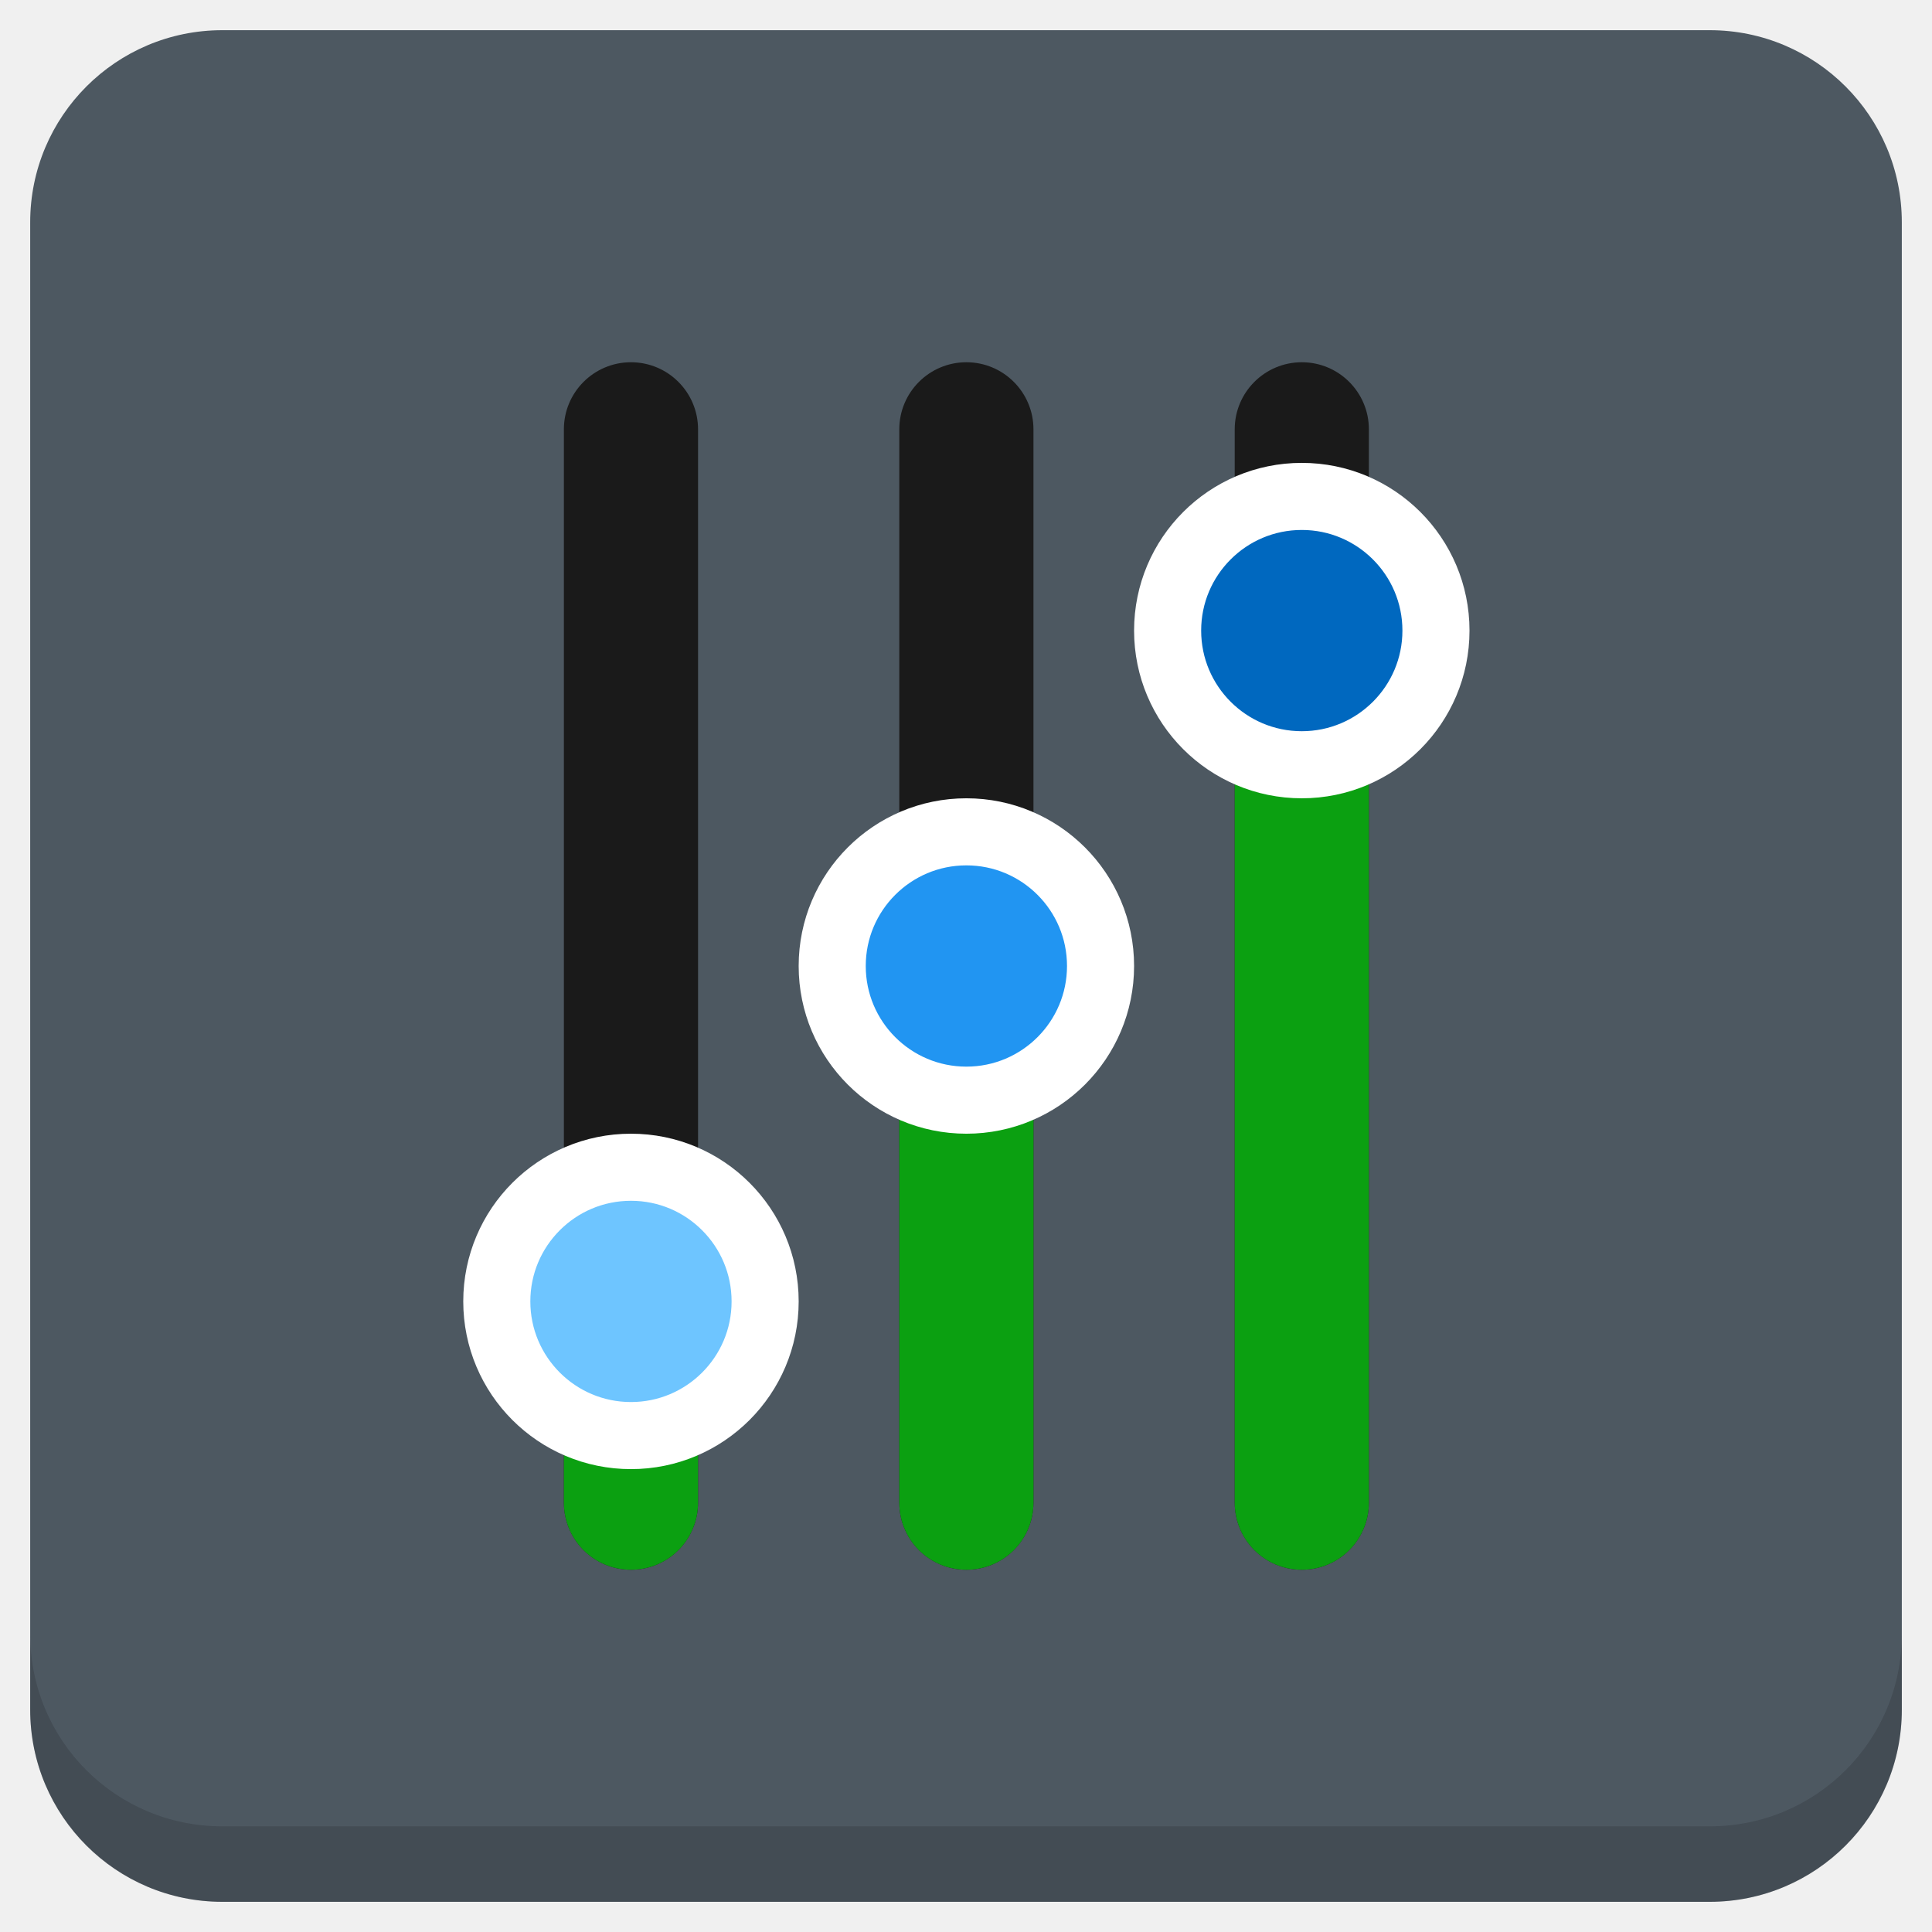
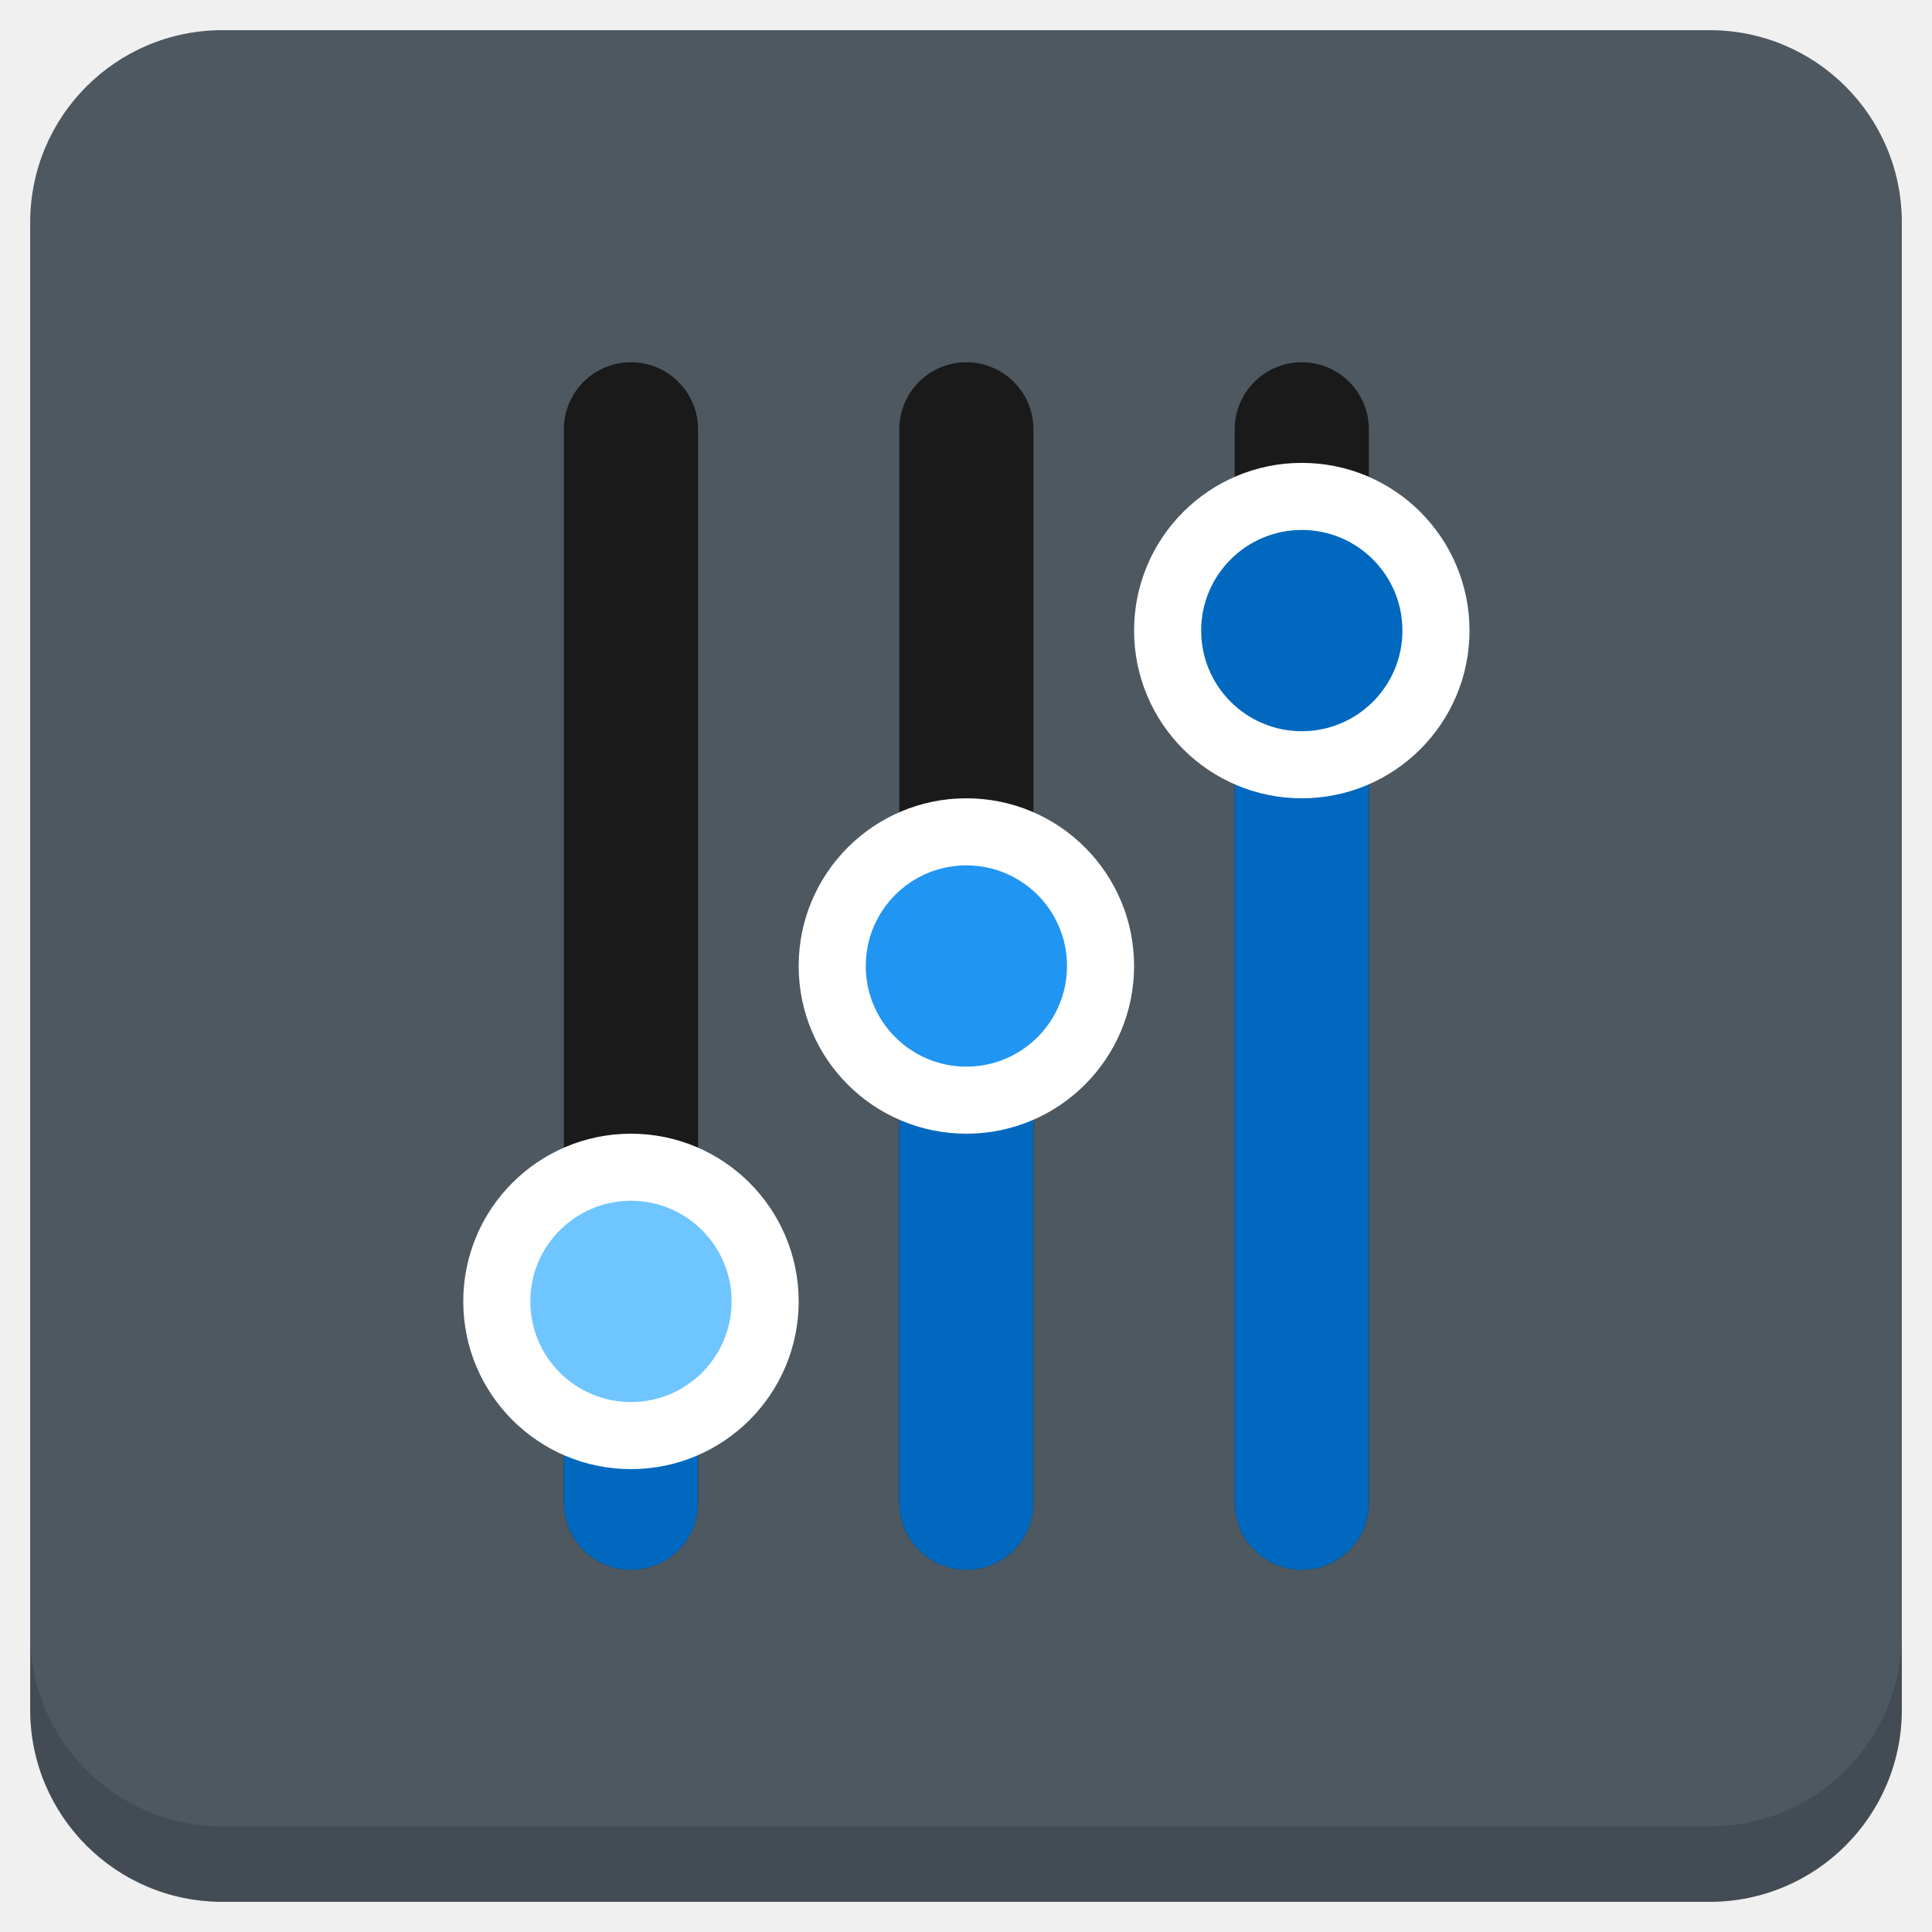
<svg xmlns="http://www.w3.org/2000/svg" xmlns:xlink="http://www.w3.org/1999/xlink" version="1.1" id="Layer_1" x="0px" y="0px" viewBox="0 0 256 256" enable-background="new 0 0 256 256" xml:space="preserve">
  <defs id="defs251">
    <clipPath id="b">
      <use width="100%" overflow="visible" xlink:href="#a" height="100%" id="use5" />
    </clipPath>
    <linearGradient x1="29.337" x2="81.837" y1="75.021" gradientUnits="userSpaceOnUse" y2="44.354" id="c">
      <stop id="stop10" offset="0" stop-opacity=".6" stop-color="#A52714" />
      <stop id="stop12" offset=".66" stop-opacity="0" stop-color="#A52714" />
    </linearGradient>
    <clipPath id="clipPath1232">
      <use width="100%" overflow="visible" xlink:href="#a" height="100%" id="use1230" />
    </clipPath>
    <clipPath id="clipPath1236">
      <use width="100%" overflow="visible" xlink:href="#a" height="100%" id="use1234" />
    </clipPath>
    <linearGradient x1="110.87" x2="52.538" y1="164.5" gradientUnits="userSpaceOnUse" y2="130.33" id="d">
      <stop id="stop23" offset="0" stop-opacity=".4" stop-color="#055524" />
      <stop id="stop25" offset=".33" stop-opacity="0" stop-color="#055524" />
    </linearGradient>
    <clipPath id="clipPath1244">
      <use width="100%" overflow="visible" xlink:href="#a" height="100%" id="use1242" />
    </clipPath>
    <clipPath id="clipPath1248">
      <use width="100%" overflow="visible" xlink:href="#a" height="100%" id="use1246" />
    </clipPath>
    <clipPath id="f">
      <use y="0" x="0" style="overflow:visible" id="use37" height="100%" xlink:href="#e" overflow="visible" width="100%" />
    </clipPath>
    <linearGradient x1="121.86" x2="136.55" y1="49.804" gradientUnits="userSpaceOnUse" y2="114.13" id="g">
      <stop id="stop42" offset="0" stop-opacity=".3" stop-color="#EA6100" />
      <stop id="stop44" offset=".66" stop-opacity="0" stop-color="#EA6100" />
    </linearGradient>
    <clipPath id="clipPath1258">
      <use width="100%" overflow="visible" xlink:href="#a" height="100%" id="use1256" />
    </clipPath>
    <clipPath id="clipPath1269">
      <use width="100%" overflow="visible" xlink:href="#a" height="100%" id="use1267" />
    </clipPath>
    <clipPath id="j">
      <use y="0" x="0" style="overflow:visible" id="use62" height="100%" xlink:href="#i" overflow="visible" width="100%" />
    </clipPath>
    <radialGradient id="l" gradientUnits="userSpaceOnUse" cy="55.948" cx="668.18" gradientTransform="translate(-576)" r="84.078">
      <stop stop-color="#3E2723" stop-opacity=".2" offset="0" id="stop73" />
      <stop stop-color="#3E2723" stop-opacity="0" offset="1" id="stop75" />
    </radialGradient>
    <clipPath id="clipPath1285">
      <use width="100%" overflow="visible" xlink:href="#a" height="100%" id="use1283" />
    </clipPath>
    <clipPath id="clipPath1289">
      <use width="100%" overflow="visible" xlink:href="#a" height="100%" id="use1287" />
    </clipPath>
    <clipPath id="n">
      <use y="0" x="0" style="overflow:visible" id="use83" height="100%" xlink:href="#m" overflow="visible" width="100%" />
    </clipPath>
    <radialGradient id="p" gradientUnits="userSpaceOnUse" cy="48.52" cx="597.88" gradientTransform="translate(-576)" r="78.044">
      <stop stop-color="#3E2723" stop-opacity=".2" offset="0" id="stop94" />
      <stop stop-color="#3E2723" stop-opacity="0" offset="1" id="stop96" />
    </radialGradient>
    <clipPath id="clipPath1305">
      <use width="100%" overflow="visible" xlink:href="#a" height="100%" id="use1303" />
    </clipPath>
    <radialGradient id="q" gradientUnits="userSpaceOnUse" cy="96.138" cx="671.84" gradientTransform="translate(-576)" r="87.87">
      <stop stop-color="#263238" stop-opacity=".2" offset="0" id="stop101" />
      <stop stop-color="#263238" stop-opacity="0" offset="1" id="stop103" />
    </radialGradient>
    <clipPath id="clipPath1312">
      <use width="100%" overflow="visible" xlink:href="#a" height="100%" id="use1310" />
    </clipPath>
    <clipPath id="clipPath1316">
      <use width="100%" overflow="visible" xlink:href="#a" height="100%" id="use1314" />
    </clipPath>
    <clipPath id="clipPath1320">
      <use width="100%" overflow="visible" xlink:href="#a" height="100%" id="use1318" />
    </clipPath>
    <clipPath id="clipPath1324">
      <use width="100%" overflow="visible" xlink:href="#a" height="100%" id="use1322" />
    </clipPath>
    <path d="m 8,184 h 83.77 l 38.88,-38.88 V 116 H 61.36 L 8,24.48 Z" id="e" />
    <path d="m 96,56 34.65,60 -38.88,68 H 184 V 56 Z" id="i" />
    <path d="M 21.97,8 V 48.34 L 61.36,116 96,56 h 88 V 8 Z" id="m" />
    <clipPath id="b-1">
      <use width="100%" overflow="visible" xlink:href="#a" height="100%" id="use5-7" />
    </clipPath>
    <clipPath id="clipPath1232-2">
      <use width="100%" overflow="visible" xlink:href="#a" height="100%" id="use1230-2" />
    </clipPath>
    <clipPath id="clipPath1236-6">
      <use width="100%" overflow="visible" xlink:href="#a" height="100%" id="use1234-1" />
    </clipPath>
    <clipPath id="clipPath1244-1">
      <use width="100%" overflow="visible" xlink:href="#a" height="100%" id="use1242-5" />
    </clipPath>
    <clipPath id="clipPath1248-9">
      <use width="100%" overflow="visible" xlink:href="#a" height="100%" id="use1246-4" />
    </clipPath>
    <clipPath id="f-9">
      <use y="0" x="0" style="overflow:visible" id="use37-0" height="100%" xlink:href="#e-8" overflow="visible" width="100%" />
    </clipPath>
    <clipPath id="clipPath1258-7">
      <use width="100%" overflow="visible" xlink:href="#a" height="100%" id="use1256-7" />
    </clipPath>
    <clipPath id="clipPath1269-1">
      <use width="100%" overflow="visible" xlink:href="#a" height="100%" id="use1267-1" />
    </clipPath>
    <clipPath id="j-5">
      <use y="0" x="0" style="overflow:visible" id="use62-9" height="100%" xlink:href="#i-5" overflow="visible" width="100%" />
    </clipPath>
    <radialGradient id="l-7" gradientUnits="userSpaceOnUse" cy="55.948" cx="668.18" gradientTransform="translate(-576)" r="84.078">
      <stop stop-color="#3E2723" stop-opacity=".2" offset="0" id="stop73-7" />
      <stop stop-color="#3E2723" stop-opacity="0" offset="1" id="stop75-6" />
    </radialGradient>
    <clipPath id="clipPath1285-7">
      <use width="100%" overflow="visible" xlink:href="#a" height="100%" id="use1283-3" />
    </clipPath>
    <clipPath id="clipPath1289-6">
      <use width="100%" overflow="visible" xlink:href="#a" height="100%" id="use1287-5" />
    </clipPath>
    <clipPath id="n-6">
      <use y="0" x="0" style="overflow:visible" id="use83-3" height="100%" xlink:href="#m-6" overflow="visible" width="100%" />
    </clipPath>
    <radialGradient id="p-9" gradientUnits="userSpaceOnUse" cy="48.52" cx="597.88" gradientTransform="translate(-576)" r="78.044">
      <stop stop-color="#3E2723" stop-opacity=".2" offset="0" id="stop94-4" />
      <stop stop-color="#3E2723" stop-opacity="0" offset="1" id="stop96-8" />
    </radialGradient>
    <clipPath id="clipPath1305-1">
      <use width="100%" overflow="visible" xlink:href="#a" height="100%" id="use1303-2" />
    </clipPath>
    <radialGradient id="q-9" gradientUnits="userSpaceOnUse" cy="96.138" cx="671.84" gradientTransform="translate(-576)" r="87.87">
      <stop stop-color="#263238" stop-opacity=".2" offset="0" id="stop101-3" />
      <stop stop-color="#263238" stop-opacity="0" offset="1" id="stop103-9" />
    </radialGradient>
    <clipPath id="clipPath1312-0">
      <use width="100%" overflow="visible" xlink:href="#a" height="100%" id="use1310-8" />
    </clipPath>
    <clipPath id="clipPath1316-8">
      <use width="100%" overflow="visible" xlink:href="#a" height="100%" id="use1314-5" />
    </clipPath>
    <clipPath id="clipPath1320-0">
      <use width="100%" overflow="visible" xlink:href="#a" height="100%" id="use1318-9" />
    </clipPath>
    <clipPath id="clipPath1324-6">
      <use width="100%" overflow="visible" xlink:href="#a" height="100%" id="use1322-3" />
    </clipPath>
    <path d="m 8,184 h 83.77 l 38.88,-38.88 V 116 H 61.36 L 8,24.48 Z" id="e-8" />
    <path d="m 96,56 34.65,60 -38.88,68 H 184 V 56 Z" id="i-5" />
    <path d="M 21.97,8 V 48.34 L 61.36,116 96,56 h 88 V 8 Z" id="m-6" />
    <radialGradient id="r" gradientUnits="userSpaceOnUse" cy="32.014" cx="34.286" gradientTransform="translate(-23.07961,-106.2699)" r="176.75">
      <stop stop-color="#fff" stop-opacity=".1" offset="0" id="stop130" />
      <stop stop-color="#fff" stop-opacity="0" offset="1" id="stop132" />
    </radialGradient>
    <clipPath id="b-0">
      <use y="0" x="0" style="overflow:visible" width="100%" overflow="visible" xlink:href="#a" height="100%" id="use5-5" />
    </clipPath>
    <clipPath id="clipPath963">
      <use y="0" x="0" style="overflow:visible" width="100%" overflow="visible" xlink:href="#a" height="100%" id="use961" />
    </clipPath>
    <clipPath id="clipPath967">
      <use y="0" x="0" style="overflow:visible" width="100%" overflow="visible" xlink:href="#a" height="100%" id="use965" />
    </clipPath>
    <radialGradient id="q-94" gradientUnits="userSpaceOnUse" cy="96.138" cx="671.84" gradientTransform="translate(-576)" r="87.87">
      <stop stop-color="#263238" stop-opacity=".2" offset="0" id="stop101-6" />
      <stop stop-color="#263238" stop-opacity="0" offset="1" id="stop103-92" />
    </radialGradient>
    <clipPath id="clipPath974">
      <use y="0" x="0" style="overflow:visible" width="100%" overflow="visible" xlink:href="#a" height="100%" id="use972" />
    </clipPath>
    <radialGradient id="p-2" gradientUnits="userSpaceOnUse" cy="48.52" cx="597.88" gradientTransform="translate(-576)" r="78.044">
      <stop stop-color="#3E2723" stop-opacity=".2" offset="0" id="stop94-47" />
      <stop stop-color="#3E2723" stop-opacity="0" offset="1" id="stop96-7" />
    </radialGradient>
    <clipPath id="clipPath981">
      <use y="0" x="0" style="overflow:visible" width="100%" overflow="visible" xlink:href="#a" height="100%" id="use979" />
    </clipPath>
    <clipPath id="clipPath985">
      <use y="0" x="0" style="overflow:visible" width="100%" overflow="visible" xlink:href="#a" height="100%" id="use983" />
    </clipPath>
    <clipPath id="n-5">
      <use width="100%" overflow="visible" xlink:href="#m-0" height="100%" id="use83-4" style="overflow:visible" x="0" y="0" />
    </clipPath>
    <radialGradient id="l-2" gradientUnits="userSpaceOnUse" cy="55.948" cx="668.18" gradientTransform="translate(-576)" r="84.078">
      <stop stop-color="#3E2723" stop-opacity=".2" offset="0" id="stop73-8" />
      <stop stop-color="#3E2723" stop-opacity="0" offset="1" id="stop75-9" />
    </radialGradient>
    <clipPath id="clipPath997">
      <use y="0" x="0" style="overflow:visible" width="100%" overflow="visible" xlink:href="#a" height="100%" id="use995" />
    </clipPath>
    <clipPath id="clipPath1001">
      <use y="0" x="0" style="overflow:visible" width="100%" overflow="visible" xlink:href="#a" height="100%" id="use999" />
    </clipPath>
    <clipPath id="j-3">
      <use width="100%" overflow="visible" xlink:href="#i-1" height="100%" id="use62-6" style="overflow:visible" x="0" y="0" />
    </clipPath>
    <clipPath id="clipPath1010">
      <use y="0" x="0" style="overflow:visible" width="100%" overflow="visible" xlink:href="#a" height="100%" id="use1008" />
    </clipPath>
    <clipPath id="clipPath1017">
      <use y="0" x="0" style="overflow:visible" width="100%" overflow="visible" xlink:href="#a" height="100%" id="use1015" />
    </clipPath>
    <clipPath id="f-0">
      <use width="100%" overflow="visible" xlink:href="#e-1" height="100%" id="use37-5" style="overflow:visible" x="0" y="0" />
    </clipPath>
    <clipPath id="clipPath1029">
      <use y="0" x="0" style="overflow:visible" width="100%" overflow="visible" xlink:href="#a" height="100%" id="use1027" />
    </clipPath>
    <clipPath id="clipPath1033">
      <use y="0" x="0" style="overflow:visible" width="100%" overflow="visible" xlink:href="#a" height="100%" id="use1031" />
    </clipPath>
    <clipPath id="clipPath1043">
      <use y="0" x="0" style="overflow:visible" width="100%" overflow="visible" xlink:href="#a" height="100%" id="use1041" />
    </clipPath>
    <clipPath id="clipPath1047">
      <use y="0" x="0" style="overflow:visible" width="100%" overflow="visible" xlink:href="#a" height="100%" id="use1045" />
    </clipPath>
    <path id="e-1" d="m 8,184 h 83.77 l 38.88,-38.88 V 116 H 61.36 L 8,24.48 Z" />
    <path id="i-1" d="m 96,56 34.65,60 -38.88,68 H 184 V 56 Z" />
    <path id="m-0" d="M 21.97,8 V 48.34 L 61.36,116 96,56 h 88 V 8 Z" />
    <circle r="88" cx="96" cy="96" id="a" />
    <path d="m8 184h83.77l38.88-38.88v-29.12h-69.29l-53.36-91.52z" id="e-6" />
    <path d="m96 56l34.65 60-38.88 68h92.23v-128z" id="i-2" />
    <path d="m21.97 8v40.34l39.39 67.66 34.64-60h88v-48z" id="m-8" />
    <defs id="defs1820">
      <path d="M 21.97,8 V 48.34 L 61.36,116 96,56 h 88 V 8 Z" id="path1928" />
    </defs>
    <clipPath id="n-7">
      <use id="use1822" height="100%" xlink:href="#m-8" overflow="visible" width="100%" style="overflow:visible" x="0" y="0" />
    </clipPath>
    <defs id="defs1799">
      <path d="m 96,56 34.65,60 -38.88,68 H 184 V 56 Z" id="path1918" />
    </defs>
    <clipPath id="j-6">
      <use id="use1801" height="100%" xlink:href="#i-2" overflow="visible" width="100%" style="overflow:visible" x="0" y="0" />
    </clipPath>
    <defs id="defs1774">
      <path d="m 8,184 h 83.77 l 38.88,-38.88 V 116 H 61.36 L 8,24.48 Z" id="path1902" />
    </defs>
    <clipPath id="f-06">
      <use id="use1776" height="100%" xlink:href="#e-6" overflow="visible" width="100%" style="overflow:visible" x="0" y="0" />
    </clipPath>
    <linearGradient x1="110.87" x2="52.538" y1="164.5" gradientUnits="userSpaceOnUse" y2="130.33" id="linearGradient1897">
      <stop id="stop1762" offset="0" stop-opacity=".4" stop-color="#055524" />
      <stop id="stop1764" offset=".33" stop-opacity="0" stop-color="#055524" />
    </linearGradient>
    <linearGradient x1="29.337" x2="81.837" y1="75.021" gradientUnits="userSpaceOnUse" y2="44.354" id="linearGradient1889">
      <stop id="stop1749" offset="0" stop-opacity=".6" stop-color="#A52714" />
      <stop id="stop1751" offset=".66" stop-opacity="0" stop-color="#A52714" />
    </linearGradient>
    <linearGradient id="linearGradient1910" y2="114.13" gradientUnits="userSpaceOnUse" y1="49.804" x2="136.55" x1="121.86">
      <stop stop-color="#EA6100" stop-opacity=".3" offset="0" id="stop1781" />
      <stop stop-color="#EA6100" stop-opacity="0" offset=".66" id="stop1783" />
    </linearGradient>
    <clipPath id="b-3">
      <use y="0" x="0" style="overflow:visible" width="100%" overflow="visible" xlink:href="#a" height="100%" id="use5-1" />
    </clipPath>
    <clipPath id="clipPath1024">
      <use y="0" x="0" style="overflow:visible" width="100%" overflow="visible" xlink:href="#a" height="100%" id="use1022" />
    </clipPath>
    <clipPath id="clipPath1028">
      <use y="0" x="0" style="overflow:visible" width="100%" overflow="visible" xlink:href="#a" height="100%" id="use1026" />
    </clipPath>
    <clipPath id="clipPath1035">
      <use y="0" x="0" style="overflow:visible" width="100%" overflow="visible" xlink:href="#a" height="100%" id="use1033" />
    </clipPath>
    <clipPath id="clipPath1039">
      <use y="0" x="0" style="overflow:visible" width="100%" overflow="visible" xlink:href="#a" height="100%" id="use1037" />
    </clipPath>
    <clipPath id="f-6">
      <use y="0" x="0" style="overflow:visible" id="use37-8" height="100%" xlink:href="#e-61" overflow="visible" width="100%" />
    </clipPath>
    <clipPath id="clipPath1048">
      <use y="0" x="0" style="overflow:visible" width="100%" overflow="visible" xlink:href="#a" height="100%" id="use1046" />
    </clipPath>
    <clipPath id="clipPath1058">
      <use y="0" x="0" style="overflow:visible" width="100%" overflow="visible" xlink:href="#a" height="100%" id="use1056" />
    </clipPath>
    <clipPath id="j-66">
      <use y="0" x="0" style="overflow:visible" id="use62-4" height="100%" xlink:href="#i-59" overflow="visible" width="100%" />
    </clipPath>
    <radialGradient id="l-9" gradientUnits="userSpaceOnUse" cy="55.948" cx="668.18" gradientTransform="translate(-576)" r="84.078">
      <stop stop-color="#3E2723" stop-opacity=".2" offset="0" id="stop73-5" />
      <stop stop-color="#3E2723" stop-opacity="0" offset="1" id="stop75-0" />
    </radialGradient>
    <clipPath id="clipPath1073">
      <use y="0" x="0" style="overflow:visible" width="100%" overflow="visible" xlink:href="#a" height="100%" id="use1071" />
    </clipPath>
    <clipPath id="clipPath1077">
      <use y="0" x="0" style="overflow:visible" width="100%" overflow="visible" xlink:href="#a" height="100%" id="use1075" />
    </clipPath>
    <clipPath id="n-4">
      <use y="0" x="0" style="overflow:visible" id="use83-8" height="100%" xlink:href="#m-4" overflow="visible" width="100%" />
    </clipPath>
    <radialGradient id="p-7" gradientUnits="userSpaceOnUse" cy="48.52" cx="597.88" gradientTransform="translate(-576)" r="78.044">
      <stop stop-color="#3E2723" stop-opacity=".2" offset="0" id="stop94-1" />
      <stop stop-color="#3E2723" stop-opacity="0" offset="1" id="stop96-72" />
    </radialGradient>
    <clipPath id="clipPath1092">
      <use y="0" x="0" style="overflow:visible" width="100%" overflow="visible" xlink:href="#a" height="100%" id="use1090" />
    </clipPath>
    <radialGradient id="q-7" gradientUnits="userSpaceOnUse" cy="96.138" cx="671.84" gradientTransform="translate(-576)" r="87.87">
      <stop stop-color="#263238" stop-opacity=".2" offset="0" id="stop101-2" />
      <stop stop-color="#263238" stop-opacity="0" offset="1" id="stop103-2" />
    </radialGradient>
    <clipPath id="clipPath1099">
      <use y="0" x="0" style="overflow:visible" width="100%" overflow="visible" xlink:href="#a" height="100%" id="use1097" />
    </clipPath>
    <clipPath id="clipPath1103">
      <use y="0" x="0" style="overflow:visible" width="100%" overflow="visible" xlink:href="#a" height="100%" id="use1101" />
    </clipPath>
    <clipPath id="clipPath1107">
      <use y="0" x="0" style="overflow:visible" width="100%" overflow="visible" xlink:href="#a" height="100%" id="use1105" />
    </clipPath>
    <clipPath id="clipPath1111">
      <use y="0" x="0" style="overflow:visible" width="100%" overflow="visible" xlink:href="#a" height="100%" id="use1109" />
    </clipPath>
    <radialGradient id="r-6" gradientUnits="userSpaceOnUse" cy="32.014" cx="34.286" gradientTransform="translate(-7,-7)" r="176.75">
      <stop stop-color="#fff" stop-opacity=".1" offset="0" id="stop130-1" />
      <stop stop-color="#fff" stop-opacity="0" offset="1" id="stop132-0" />
    </radialGradient>
    <path d="m 8,184 h 83.77 l 38.88,-38.88 V 116 H 61.36 L 8,24.48 Z" id="e-61" />
    <path d="m 96,56 34.65,60 -38.88,68 H 184 V 56 Z" id="i-59" />
    <path d="M 21.97,8 V 48.34 L 61.36,116 96,56 h 88 V 8 Z" id="m-4" />
    <clipPath id="b-9">
      <use y="0" x="0" style="overflow:visible" width="100%" overflow="visible" xlink:href="#a" height="100%" id="use5-0" />
    </clipPath>
    <clipPath id="clipPath1024-7">
      <use y="0" x="0" style="overflow:visible" width="100%" overflow="visible" xlink:href="#a" height="100%" id="use1022-7" />
    </clipPath>
    <clipPath id="clipPath1028-1">
      <use y="0" x="0" style="overflow:visible" width="100%" overflow="visible" xlink:href="#a" height="100%" id="use1026-1" />
    </clipPath>
    <clipPath id="clipPath1035-7">
      <use y="0" x="0" style="overflow:visible" width="100%" overflow="visible" xlink:href="#a" height="100%" id="use1033-7" />
    </clipPath>
    <clipPath id="clipPath1039-6">
      <use y="0" x="0" style="overflow:visible" width="100%" overflow="visible" xlink:href="#a" height="100%" id="use1037-7" />
    </clipPath>
    <clipPath id="f-3">
      <use y="0" x="0" style="overflow:visible" id="use37-6" height="100%" xlink:href="#e-9" overflow="visible" width="100%" />
    </clipPath>
    <clipPath id="clipPath1048-3">
      <use y="0" x="0" style="overflow:visible" width="100%" overflow="visible" xlink:href="#a" height="100%" id="use1046-9" />
    </clipPath>
    <clipPath id="clipPath1058-4">
      <use y="0" x="0" style="overflow:visible" width="100%" overflow="visible" xlink:href="#a" height="100%" id="use1056-8" />
    </clipPath>
    <clipPath id="j-1">
      <use y="0" x="0" style="overflow:visible" id="use62-2" height="100%" xlink:href="#i-6" overflow="visible" width="100%" />
    </clipPath>
    <radialGradient id="l-93" gradientUnits="userSpaceOnUse" cy="55.948" cx="668.18" gradientTransform="translate(-576)" r="84.078">
      <stop stop-color="#3E2723" stop-opacity=".2" offset="0" id="stop73-9" />
      <stop stop-color="#3E2723" stop-opacity="0" offset="1" id="stop75-08" />
    </radialGradient>
    <clipPath id="clipPath1073-8">
      <use y="0" x="0" style="overflow:visible" width="100%" overflow="visible" xlink:href="#a" height="100%" id="use1071-5" />
    </clipPath>
    <clipPath id="clipPath1077-0">
      <use y="0" x="0" style="overflow:visible" width="100%" overflow="visible" xlink:href="#a" height="100%" id="use1075-9" />
    </clipPath>
    <clipPath id="n-63">
      <use y="0" x="0" style="overflow:visible" id="use83-85" height="100%" xlink:href="#m-2" overflow="visible" width="100%" />
    </clipPath>
    <radialGradient id="p-6" gradientUnits="userSpaceOnUse" cy="48.52" cx="597.88" gradientTransform="translate(-576)" r="78.044">
      <stop stop-color="#3E2723" stop-opacity=".2" offset="0" id="stop94-11" />
      <stop stop-color="#3E2723" stop-opacity="0" offset="1" id="stop96-5" />
    </radialGradient>
    <clipPath id="clipPath1092-9">
      <use y="0" x="0" style="overflow:visible" width="100%" overflow="visible" xlink:href="#a" height="100%" id="use1090-8" />
    </clipPath>
    <radialGradient id="q-4" gradientUnits="userSpaceOnUse" cy="96.138" cx="671.84" gradientTransform="translate(-576)" r="87.87">
      <stop stop-color="#263238" stop-opacity=".2" offset="0" id="stop101-8" />
      <stop stop-color="#263238" stop-opacity="0" offset="1" id="stop103-1" />
    </radialGradient>
    <clipPath id="clipPath1099-0">
      <use y="0" x="0" style="overflow:visible" width="100%" overflow="visible" xlink:href="#a" height="100%" id="use1097-3" />
    </clipPath>
    <clipPath id="clipPath1103-0">
      <use y="0" x="0" style="overflow:visible" width="100%" overflow="visible" xlink:href="#a" height="100%" id="use1101-4" />
    </clipPath>
    <clipPath id="clipPath1107-4">
      <use y="0" x="0" style="overflow:visible" width="100%" overflow="visible" xlink:href="#a" height="100%" id="use1105-4" />
    </clipPath>
    <clipPath id="clipPath1111-4">
      <use y="0" x="0" style="overflow:visible" width="100%" overflow="visible" xlink:href="#a" height="100%" id="use1109-7" />
    </clipPath>
    <radialGradient id="r-63" gradientUnits="userSpaceOnUse" cy="32.014" cx="34.286" gradientTransform="translate(-7,-7)" r="176.75">
      <stop stop-color="#fff" stop-opacity=".1" offset="0" id="stop130-17" />
      <stop stop-color="#fff" stop-opacity="0" offset="1" id="stop132-5" />
    </radialGradient>
    <path d="m 8,184 h 83.77 l 38.88,-38.88 V 116 H 61.36 L 8,24.48 Z" id="e-9" />
    <path d="m 96,56 34.65,60 -38.88,68 H 184 V 56 Z" id="i-6" />
    <path d="M 21.97,8 V 48.34 L 61.36,116 96,56 h 88 V 8 Z" id="m-2" />
  </defs>
  <g id="layer4" style="display:inline">
    <rect style="display:inline;fill:#4d5861;fill-opacity:1;stroke-width:1.418" id="rect1101" width="248" height="248" x="4" y="4" ry="25.456" />
  </g>
  <g id="layer3" style="display:inline">
    <path style="display:inline;opacity:0.5;fill:#17171d;fill-opacity:0.392;stroke-width:1.418" d="m 4,216.545 v 10 C 4,240.647 15.353,252 29.455,252 h 197.09 c 14.103,0 25.455,-11.353 25.455,-25.455 v -10 C 252,230.647 240.647,242 226.545,242 H 29.455 C 15.353,242 4,230.647 4,216.545 Z" id="rect1101-3" />
  </g>
  <g id="layer2" style="display:none">
    <ellipse style="display:inline;fill:#4d5861;fill-opacity:1;stroke:none;stroke-width:2.741;stroke-miterlimit:4;stroke-dasharray:none;stroke-opacity:1" id="path1090" cx="128.05" cy="128" rx="124.05" ry="124" />
  </g>
  <g id="layer6" style="display:none">
    <g id="g2548" style="display:inline" transform="translate(-2.960187,1.58543)">
      <path d="m 256.36,128.415 c 0,-33.9 -13.5,-64.5 -35.4,-86.9 -0.4,-0.3 -0.7,-0.7 -1.1,-1 21.3,22.3 34.5,52.6 34.5,86 0,68.5 -55.2,124 -123.4,124 -32.9,0 -62.9,-13 -85,-34.1 0.3,0.3 0.6,0.6 0.9,0.9 22.2,21.7 52.6,35.1 86,35.1 68.2,0 123.5,-55.5 123.5,-124 z" id="path238" style="display:inline;opacity:0.1" />
      <path d="m 219.86,40.415 c -0.7,-0.6 -1.4,-1.3 -2,-1.9 -0.7,-0.6 -1.4,-1.2 -2.1,-1.9 19.1,21.8 30.7,50.5 30.7,81.8 0,68.5 -55.2,124 -123.4,124 -30.9,0 -59.2,-11.4 -80.9,-30.3 0.6,0.7 1.2,1.4 1.9,2.1 0.6,0.7 1.3,1.4 1.9,2 22.1,21.1 52.1,34.1 85,34.1 68.2,0 123.4,-55.5 123.4,-124 0,-33.3 -13.1,-63.6 -34.5,-85.9 z" id="path240" style="display:inline;opacity:0.2" />
      <path d="m 220.96,41.515 c 21.9,22.4 35.4,53.1 35.4,86.9 0,68.5 -55.2,124 -123.4,124 -33.5,0 -63.8,-13.4 -86,-35.1 22.4,22.9 53.6,37.1 88,37.1 68.2,0 123.4,-55.5 123.4,-124 -0.1,-34.9 -14.4,-66.4 -37.4,-88.9 z" id="path236" style="display:inline;opacity:0.05" />
    </g>
  </g>
  <g id="layer1" style="display:inline">
    <rect style="fill:#1a1a1a;fill-opacity:1;stroke:none;stroke-width:2.135;stroke-miterlimit:4;stroke-dasharray:none;stroke-opacity:1" id="rect1091-3-2" width="160" height="17.778" x="-208" y="119.161" ry="8.889" transform="rotate(-90)" />
    <rect style="fill:#1a1a1a;fill-opacity:1;stroke:none;stroke-width:2.135;stroke-miterlimit:4;stroke-dasharray:none;stroke-opacity:1" id="rect1091-3-2-1-2" width="160" height="17.778" x="-208" y="74.717" ry="8.889" transform="rotate(-90)" />
    <rect style="fill:#1a1a1a;fill-opacity:1;stroke:none;stroke-width:2.135;stroke-miterlimit:4;stroke-dasharray:none;stroke-opacity:1" id="rect1091-3-2-1-7" width="160" height="17.778" x="-208" y="163.606" ry="8.889" transform="rotate(-90)" />
-     <path style="fill:#0ba011;fill-opacity:1;stroke:none;stroke-width:2.135;stroke-miterlimit:4;stroke-dasharray:none;stroke-opacity:1" d="m 74.717,199.111 c 0,4.924 3.964,8.889 8.889,8.889 4.924,0 8.889,-3.964 8.889,-8.889 V 162.667 H 74.717 Z" id="rect1091-6-3-5" />
-     <path style="fill:#0ba011;fill-opacity:1;stroke:none;stroke-width:2.135;stroke-miterlimit:4;stroke-dasharray:none;stroke-opacity:1" d="m 119.161,199.111 c 0,4.924 3.964,8.889 8.889,8.889 4.924,0 8.889,-3.964 8.889,-8.889 v -80.889 h -17.778 z" id="rect1091-6-3-5-0" />
+     <path style="fill:#0068bf;fill-opacity:1;stroke:none;stroke-width:2.135;stroke-miterlimit:4;stroke-dasharray:none;stroke-opacity:1" d="m 74.717,199.111 c 0,4.924 3.964,8.889 8.889,8.889 4.924,0 8.889,-3.964 8.889,-8.889 V 162.667 H 74.717 Z" id="rect1091-6-3-5" />
+     <path style="fill:#0068bf;fill-opacity:1;stroke:none;stroke-width:2.135;stroke-miterlimit:4;stroke-dasharray:none;stroke-opacity:1" d="m 119.161,199.111 c 0,4.924 3.964,8.889 8.889,8.889 4.924,0 8.889,-3.964 8.889,-8.889 v -80.889 h -17.778 z" id="rect1091-6-3-5-0" />
    <circle style="fill:#2195f2;fill-opacity:1;stroke:#ffffff;stroke-width:8.889;stroke-miterlimit:4;stroke-dasharray:none;stroke-opacity:1" id="path1114-7" cx="-128" cy="128.05" r="17.778" transform="rotate(-90)" />
    <circle style="fill:#6ec5ff;fill-opacity:1;stroke:#ffffff;stroke-width:8.889;stroke-miterlimit:4;stroke-dasharray:none;stroke-opacity:1" id="path1114" cx="-172.444" cy="83.606" r="17.778" transform="rotate(-90)" />
-     <path style="fill:#0ba011;fill-opacity:1;stroke:none;stroke-width:2.135;stroke-miterlimit:4;stroke-dasharray:none;stroke-opacity:1" d="m 163.606,199.111 c 0,4.924 3.964,8.889 8.889,8.889 4.924,0 8.889,-3.964 8.889,-8.889 V 73.778 h -17.778 z" id="rect1091-6-3-5-0-6" />
+     <path style="fill:#0068bf;fill-opacity:1;stroke:none;stroke-width:2.135;stroke-miterlimit:4;stroke-dasharray:none;stroke-opacity:1" d="m 163.606,199.111 c 0,4.924 3.964,8.889 8.889,8.889 4.924,0 8.889,-3.964 8.889,-8.889 V 73.778 h -17.778 z" id="rect1091-6-3-5-0-6" />
    <circle style="fill:#0068bf;fill-opacity:1;stroke:#ffffff;stroke-width:8.889;stroke-miterlimit:4;stroke-dasharray:none;stroke-opacity:1" id="path1114-5" cx="-83.556" cy="172.494" r="17.778" transform="rotate(-90)" />
  </g>
</svg>
